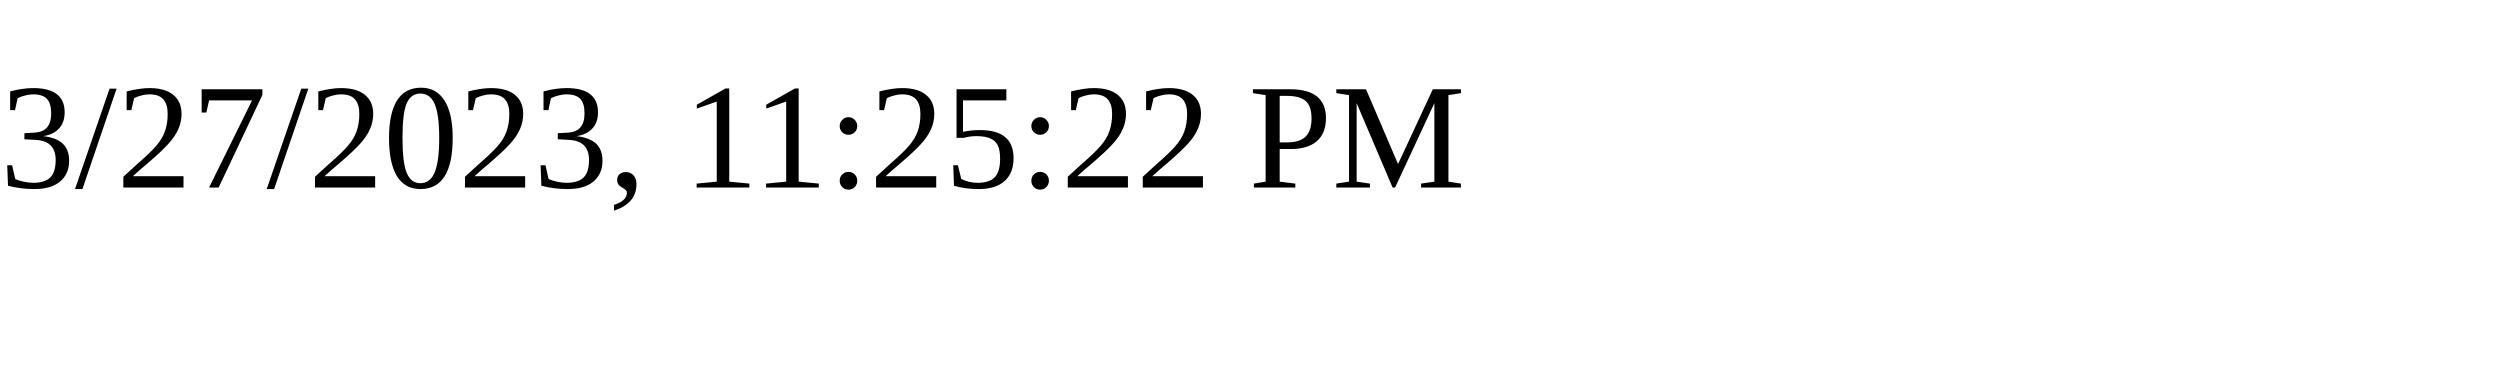
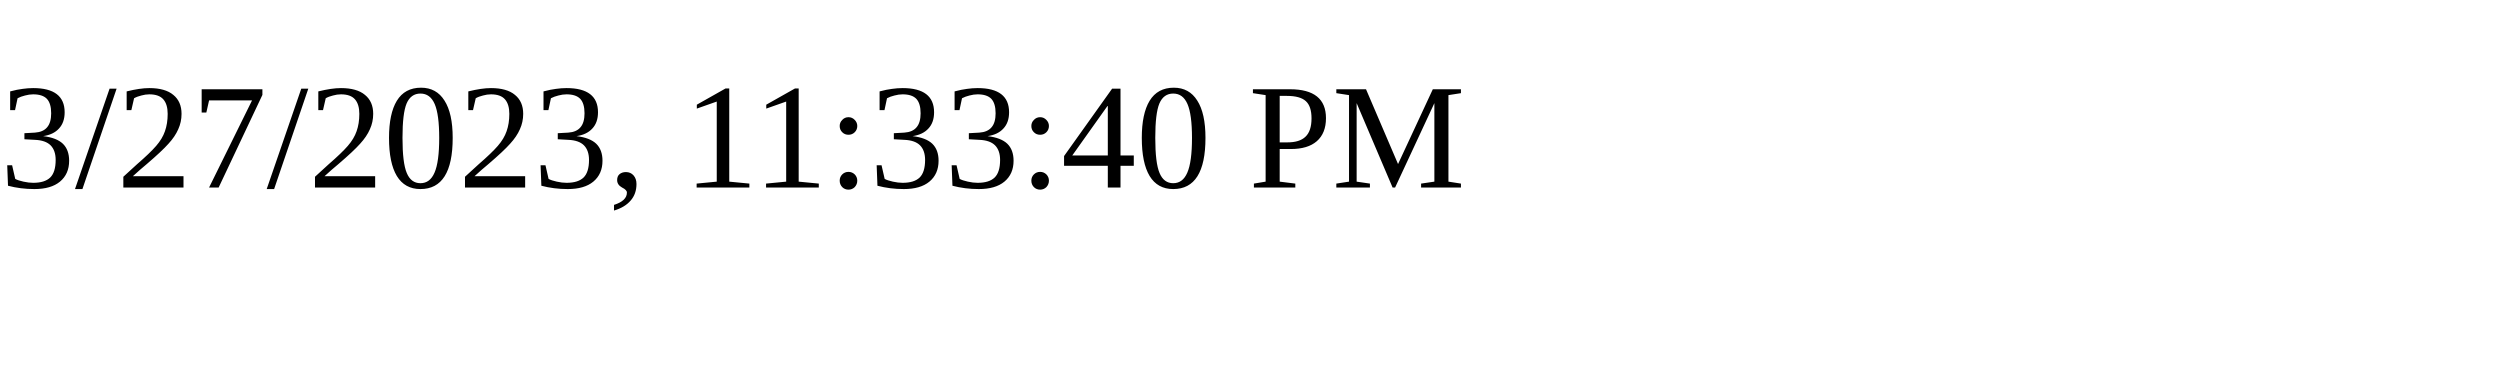
<svg xmlns="http://www.w3.org/2000/svg" height="30" width="200">
-   <text x="0" y="15">3/27/2023, 11:25:22 PM</text>
+   <text x="0" y="15">3/27/2023, 11:33:40 PM</text>
</svg>
